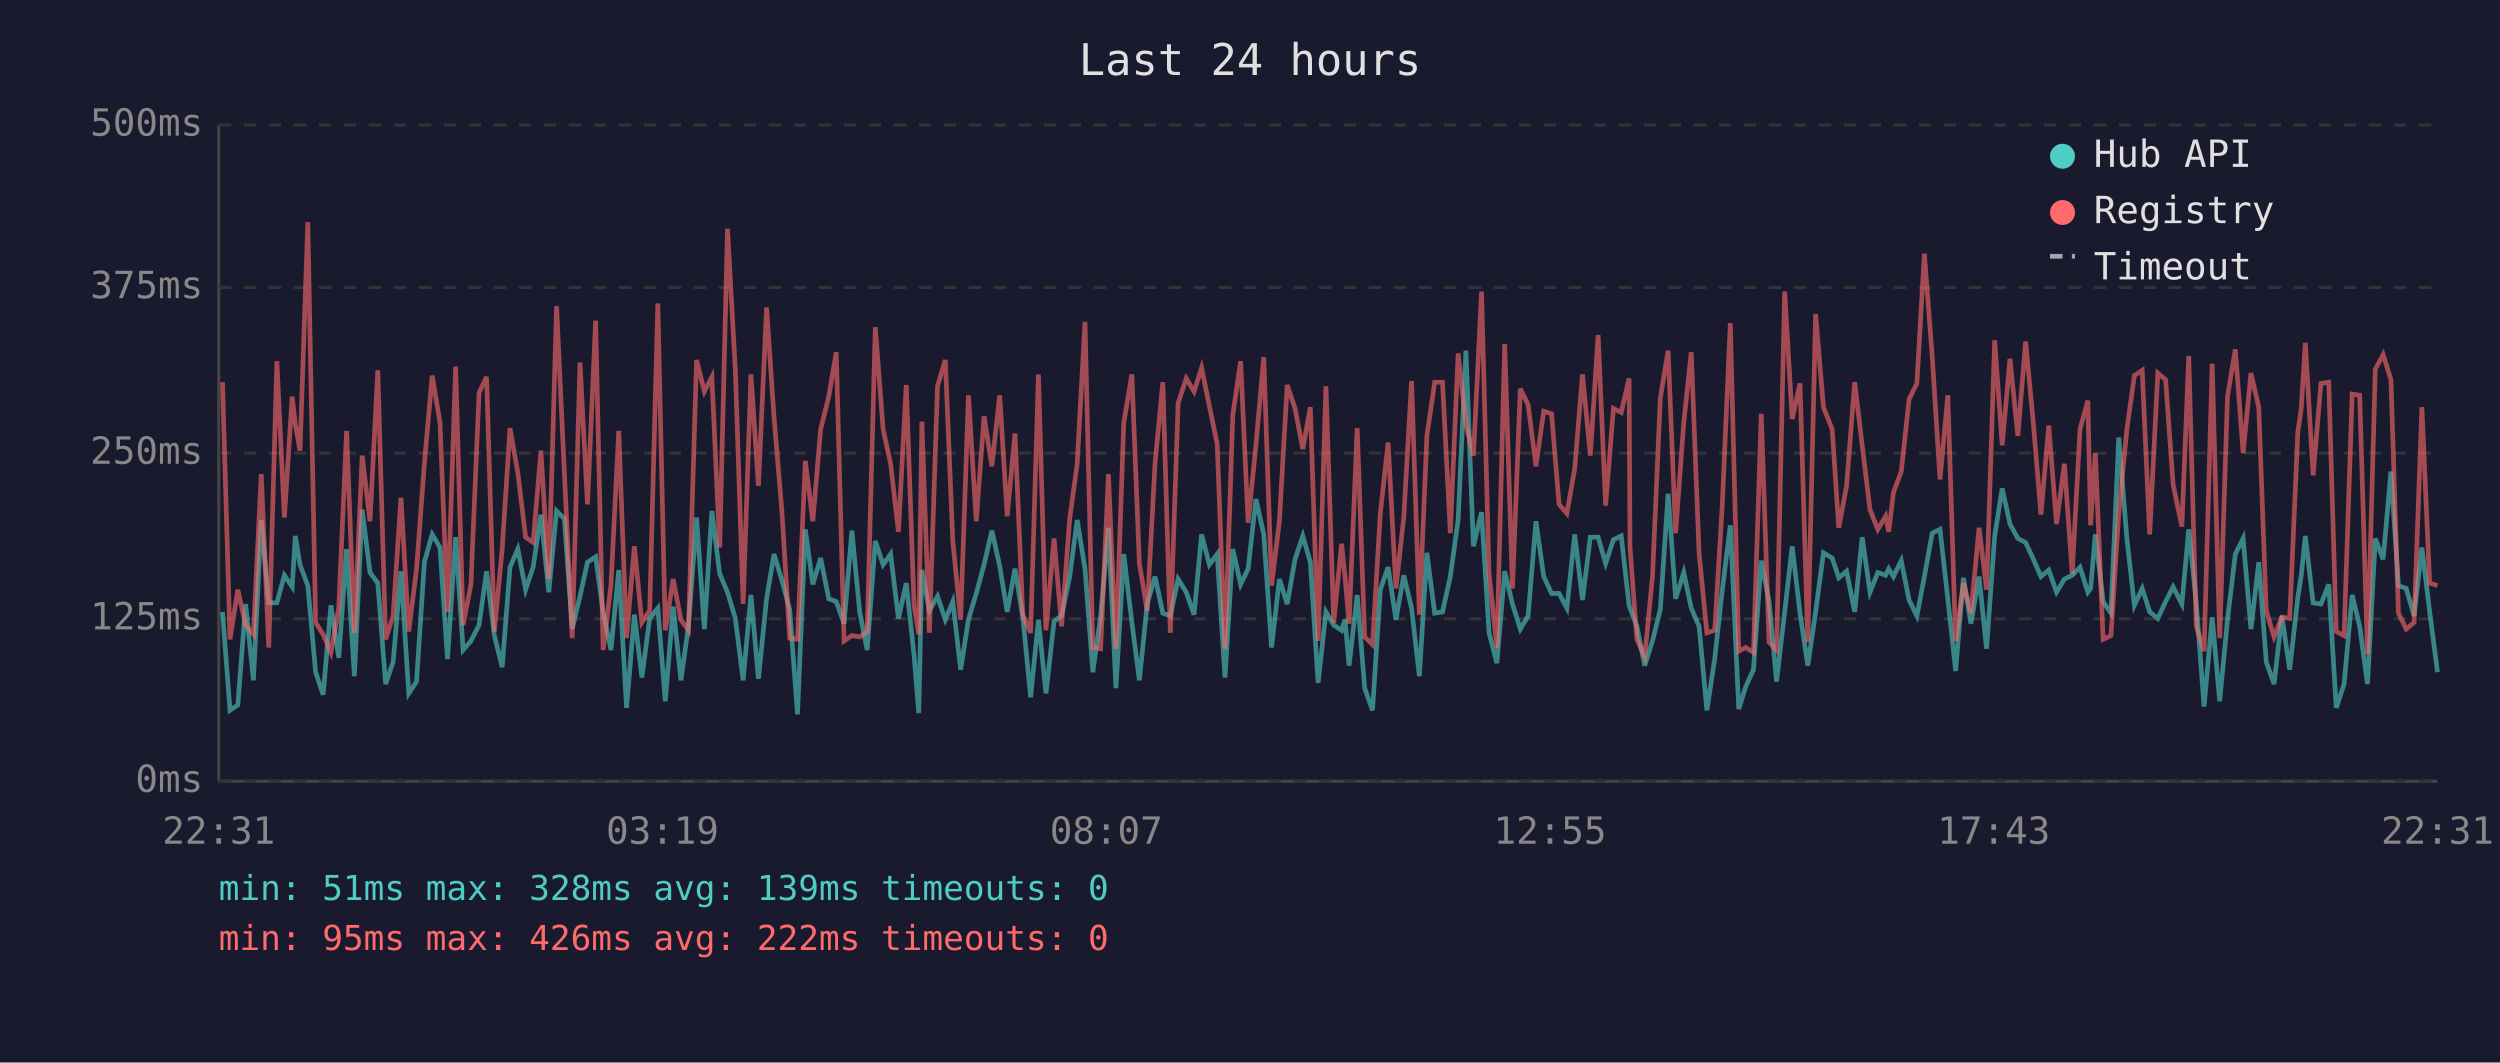
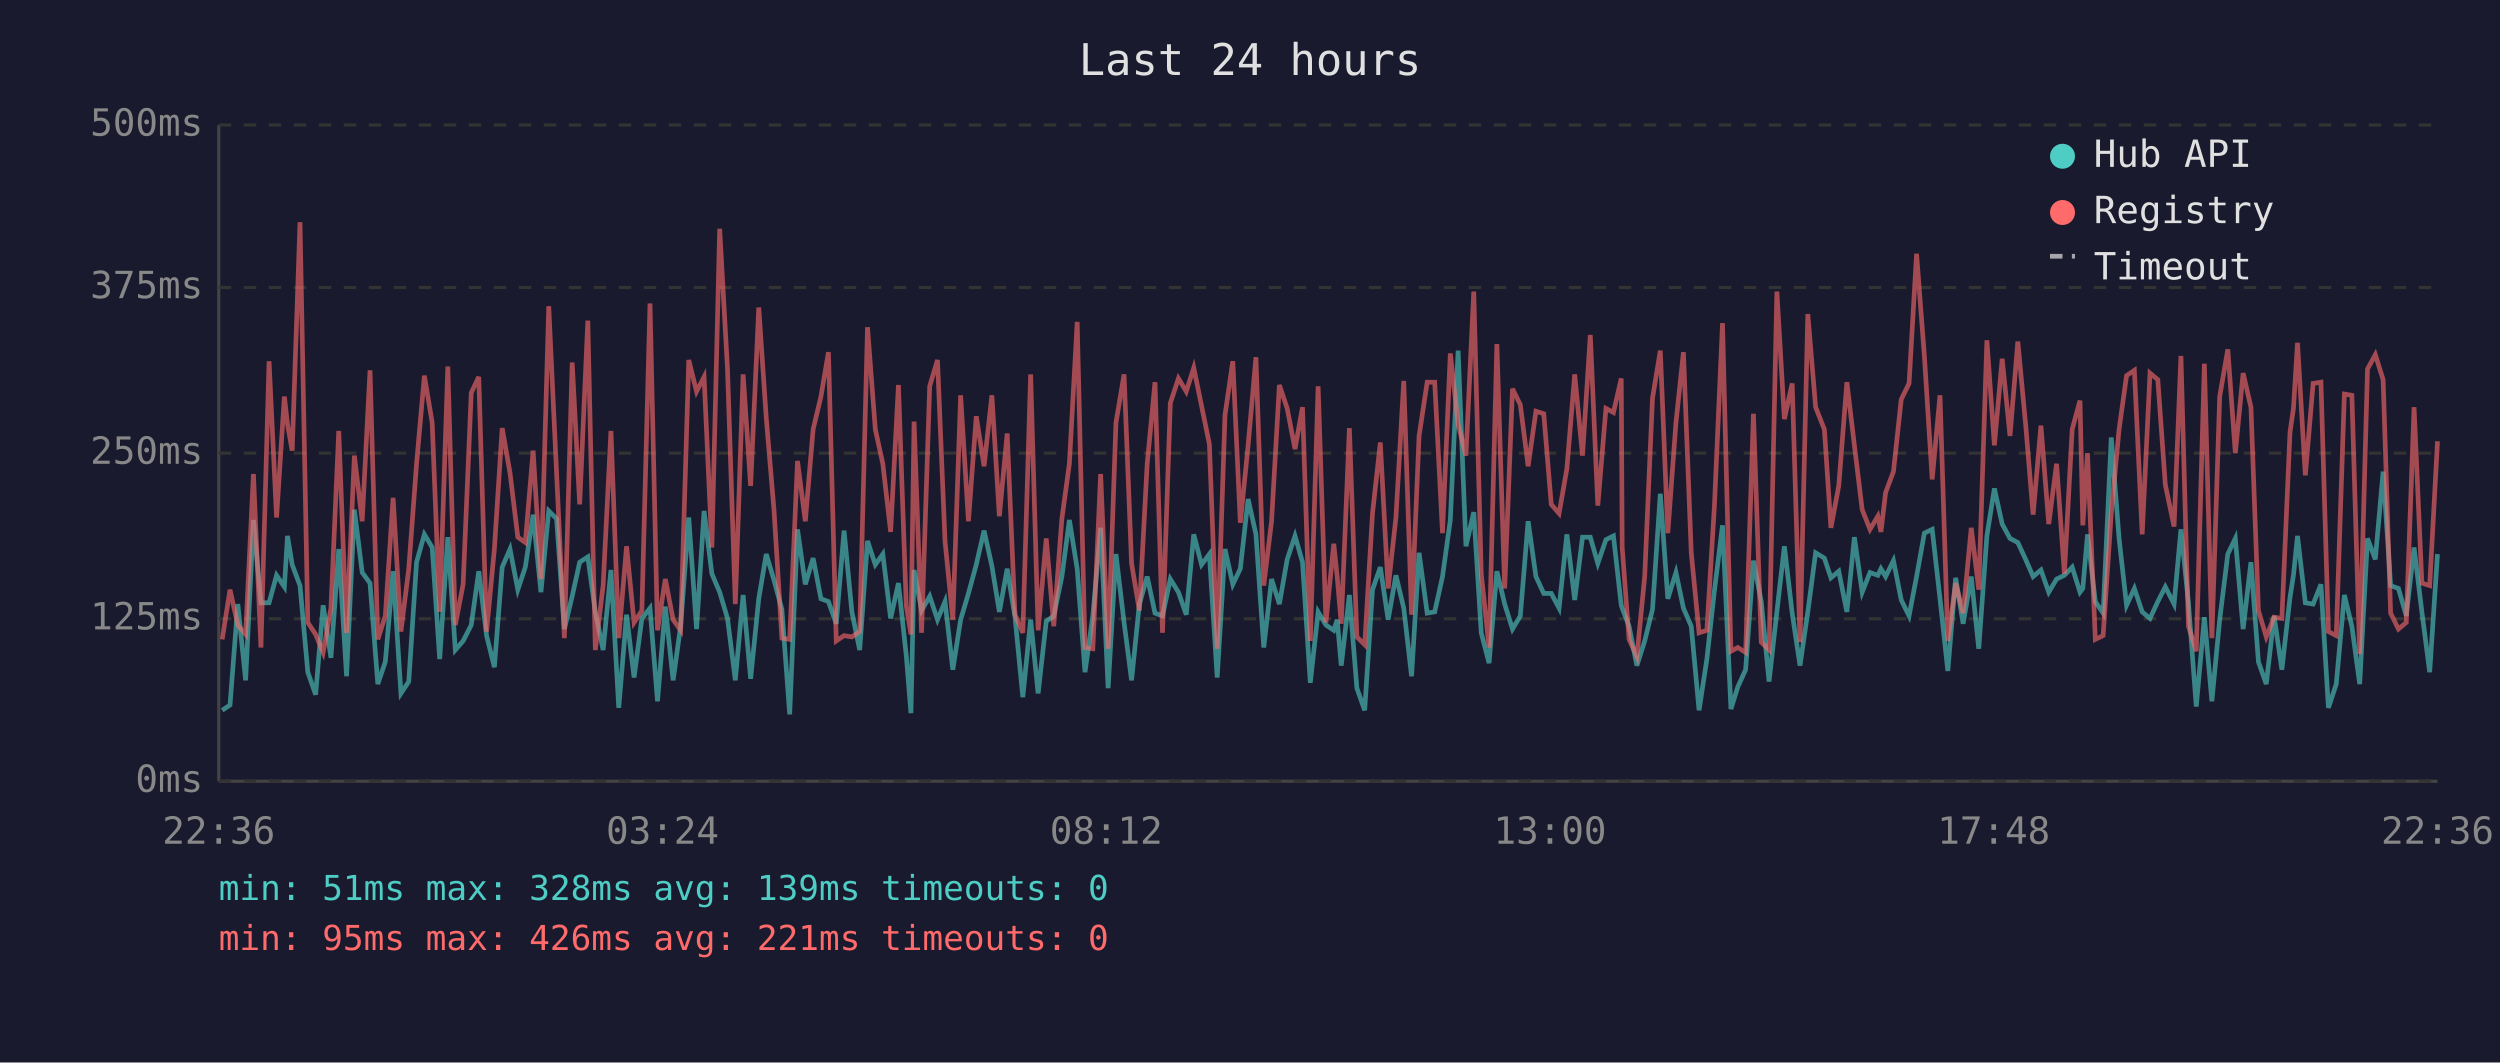
<svg xmlns="http://www.w3.org/2000/svg" viewBox="0 0 800 340" font-family="monospace" font-size="12">
  <rect width="800" height="340" fill="#1a1a2e" />
  <text x="400" y="24" fill="#e0e0e0" font-size="14" text-anchor="middle">Last 24 hours</text>
  <line x1="70" y1="40" x2="70" y2="250" stroke="#444" stroke-width="1" />
  <line x1="70" y1="250" x2="780" y2="250" stroke="#444" stroke-width="1" />
  <line x1="70" y1="250" x2="780" y2="250" stroke="#333" stroke-width="1" stroke-dasharray="4" />
  <text x="65" y="250" fill="#888" text-anchor="end" dominant-baseline="middle">0ms</text>
  <line x1="70" y1="198" x2="780" y2="198" stroke="#333" stroke-width="1" stroke-dasharray="4" />
  <text x="65" y="198" fill="#888" text-anchor="end" dominant-baseline="middle">125ms</text>
  <line x1="70" y1="145" x2="780" y2="145" stroke="#333" stroke-width="1" stroke-dasharray="4" />
  <text x="65" y="145" fill="#888" text-anchor="end" dominant-baseline="middle">250ms</text>
  <line x1="70" y1="92" x2="780" y2="92" stroke="#333" stroke-width="1" stroke-dasharray="4" />
  <text x="65" y="92" fill="#888" text-anchor="end" dominant-baseline="middle">375ms</text>
  <line x1="70" y1="40" x2="780" y2="40" stroke="#333" stroke-width="1" stroke-dasharray="4" />
  <text x="65" y="40" fill="#888" text-anchor="end" dominant-baseline="middle">500ms</text>
-   <text x="70" y="270" fill="#888" text-anchor="middle">22:31</text>
-   <text x="212" y="270" fill="#888" text-anchor="middle">03:19</text>
-   <text x="354" y="270" fill="#888" text-anchor="middle">08:07</text>
-   <text x="496" y="270" fill="#888" text-anchor="middle">12:55</text>
-   <text x="638" y="270" fill="#888" text-anchor="middle">17:43</text>
-   <text x="780" y="270" fill="#888" text-anchor="middle">22:31</text>
-   <polyline points="71.2,195.8 73.6,227.3 76.1,225.6 78.6,193.3 81.1,217.7 83.6,166.4 86.0,192.9 88.6,192.9 91.0,184.1 93.5,187.8 94.5,171.5 96.0,180.7 98.5,187.4 101.0,215.1 103.4,222.3 105.9,193.7 108.4,210.5 110.9,175.7 113.4,216.4 115.9,163.1 118.4,183.2 120.9,186.6 123.4,218.9 125.8,211.8 128.3,182.8 130.8,221.9 133.3,218.1 135.8,179.9 138.3,171.0 140.8,175.2 143.2,210.9 145.8,171.9 148.2,208.0 150.7,205.1 153.3,200.0 155.7,182.8 158.2,203.4 160.7,213.5 163.2,181.5 165.7,175.7 168.2,188.7 170.6,181.5 173.1,164.7 175.6,189.5 178.1,163.5 180.6,166.0 183.1,201.3 185.6,190.8 188.0,179.9 190.6,178.2 193.0,195.8 195.5,208.0 198.0,182.4 200.5,226.5 203.0,196.7 205.4,216.8 207.9,197.9 210.5,194.6 212.9,224.4 215.4,194.1 217.9,217.7 220.3,200.4 222.9,165.6 225.4,201.3 227.8,163.5 230.3,183.6 232.8,189.5 235.3,197.9 237.8,217.7 240.3,190.4 242.7,217.2 245.3,191.6 247.7,177.3 250.2,185.7 252.7,195.0 255.2,228.6 257.7,169.4 260.1,187.0 262.6,178.6 265.2,191.6 267.6,192.5 270.1,199.6 272.6,169.8 275.1,195.8 277.5,208.0 280.1,173.1 282.6,180.7 285.0,177.3 287.5,197.9 290.0,186.6 292.5,209.7 294.0,228.2 295.0,182.4 297.4,195.4 300.0,190.8 302.5,198.3 304.9,192.5 307.4,214.3 309.9,198.3 312.4,189.9 314.9,180.7 317.4,169.8 319.9,181.1 322.3,195.8 324.8,182.0 327.3,197.5 329.8,223.1 332.3,198.3 334.7,221.9 337.3,198.8 339.7,197.1 342.3,184.5 344.7,166.4 347.2,182.0 349.7,215.1 352.2,197.1 354.7,168.9 357.1,220.2 359.6,177.3 362.2,199.2 364.6,217.7 367.1,193.3 369.6,184.5 372.1,196.2 374.5,197.1 377.0,185.3 379.6,189.5 382.1,196.7 384.5,171.0 387.0,180.7 389.5,177.3 392.0,216.8 394.5,175.7 397.0,187.0 399.4,182.0 401.9,159.7 404.4,171.0 406.9,207.2 409.4,185.3 411.9,193.3 414.4,179.0 416.9,171.5 419.3,179.9 421.8,218.5 424.3,195.8 426.8,200.0 429.3,201.7 430.4,198.3 431.7,213.0 434.3,190.4 436.7,220.2 439.2,227.3 441.7,188.7 444.2,181.5 446.7,198.3 449.2,184.1 451.7,194.6 454.2,216.4 456.6,176.9 459.1,196.2 461.6,195.8 464.1,184.5 466.6,166.4 469.1,112.2 471.5,174.8 474.1,163.9 476.5,202.5 479.0,212.2 481.5,182.8 484.0,193.3 486.5,201.3 489.0,197.1 491.5,166.8 494.0,184.5 496.5,189.9 498.9,189.9 501.4,194.6 503.9,171.0 506.4,192.0 508.9,171.9 511.4,171.9 513.8,180.3 516.3,172.7 518.8,171.5 521.3,193.7 521.6,194.6 523.8,200.4 526.3,213.0 528.8,205.1 531.3,195.0 533.8,158.0 536.2,191.6 538.8,183.2 541.2,194.6 543.7,200.4 546.2,227.3 548.7,210.9 551.1,189.1 553.7,168.1 556.4,226.9 558.6,219.8 561.1,214.3 563.6,179.4 566.1,192.5 568.5,218.1 571.1,195.8 573.5,174.8 576.0,196.2 578.5,213.0 581.0,195.8 583.5,176.9 586.3,178.6 588.4,184.9 590.9,182.8 593.5,195.8 595.9,171.9 598.4,189.5 600.9,183.2 603.4,184.1 604.4,182.0 605.9,184.5 608.4,179.4 610.9,192.0 613.4,197.1 615.8,184.5 618.3,170.6 620.8,169.4 623.3,191.6 625.8,214.7 628.3,184.9 630.7,199.6 633.3,184.5 635.7,207.6 638.3,171.5 640.7,156.3 643.2,167.7 645.7,172.3 648.2,173.6 650.7,179.0 653.1,184.5 655.6,182.4 658.1,189.5 660.6,185.3 663.1,184.1 665.6,181.5 668.1,189.5 669.0,188.3 670.5,171.0 673.0,192.5 675.5,196.2 678.0,140.0 680.6,172.3 683.0,193.7 685.5,188.3 687.9,195.8 690.5,197.9 693.0,192.5 695.4,187.8 698.2,193.3 700.4,169.4 702.8,192.9 705.3,226.1 707.9,197.5 710.3,224.4 712.8,198.3 715.3,177.3 717.8,172.3 720.3,201.3 722.8,179.9 725.2,211.8 727.7,218.9 730.2,197.1 732.7,214.3 735.3,191.2 736.4,184.1 737.7,171.5 740.2,192.9 742.7,193.3 745.2,187.0 747.6,226.5 750.1,218.9 752.7,190.4 755.1,200.4 757.6,218.9 760.1,172.3 762.6,179.0 765.1,150.9 767.5,187.4 770.0,188.3 772.5,197.1 775.0,175.2 777.5,195.8 780.0,215.1" fill="none" stroke="#4ecdc4" stroke-width="1.5" opacity="0.6" />
-   <polyline points="71.2,122.3 73.6,204.6 76.1,188.7 78.6,200.0 81.1,203.0 83.6,151.7 86.0,207.2 88.6,115.6 91.0,165.6 93.5,126.9 94.5,135.8 96.0,144.2 98.5,71.1 101.0,199.2 103.4,203.0 105.9,208.8 108.4,194.6 110.9,137.9 113.4,202.5 115.9,145.8 118.4,166.8 120.9,118.5 123.4,204.6 125.8,197.1 128.3,159.3 130.8,202.1 133.3,182.0 135.8,148.4 138.3,120.2 140.8,135.3 143.2,195.8 145.8,117.3 148.2,200.0 150.7,187.0 153.3,125.7 155.7,120.6 158.2,202.1 160.7,175.7 163.2,137.0 165.7,151.3 168.2,171.9 170.6,173.6 173.1,144.2 175.6,185.3 178.1,98.0 180.6,151.3 183.1,204.2 185.6,116.0 188.0,161.4 190.6,102.6 193.0,208.0 195.5,187.4 198.0,137.9 200.5,204.2 203.0,174.8 205.4,199.2 207.9,195.4 210.5,97.1 212.9,201.7 215.4,185.3 217.9,198.3 220.3,201.7 222.9,115.2 225.4,125.3 227.8,120.6 230.3,175.2 232.8,73.2 235.3,118.1 237.8,193.3 240.3,119.8 242.7,155.5 245.3,98.4 247.7,133.7 250.2,163.5 252.7,204.2 255.2,204.6 257.7,147.5 260.1,166.8 262.6,137.4 265.2,126.9 267.6,112.7 270.1,205.1 272.6,203.4 275.1,203.8 277.5,202.1 280.1,104.7 282.6,137.4 285.0,148.4 287.5,170.2 290.0,123.2 292.5,193.7 294.0,203.0 295.0,134.9 297.4,202.5 300.0,123.6 302.5,115.2 304.9,173.1 307.4,198.3 309.9,126.5 312.4,166.8 314.9,133.2 317.4,149.2 319.9,126.5 322.3,165.2 324.8,138.7 327.3,196.7 329.8,202.5 332.3,119.8 334.7,201.7 337.3,172.3 339.7,200.4 342.3,166.0 344.7,148.4 347.2,103.0 349.7,207.2 352.2,207.6 354.7,151.7 357.1,207.6 359.6,135.3 362.2,119.8 364.6,180.3 367.1,195.4 369.6,148.4 372.1,122.3 374.5,202.5 377.0,129.0 379.6,121.1 382.1,125.3 384.5,117.7 387.0,129.9 389.5,142.1 392.0,207.6 394.5,132.8 397.0,115.6 399.4,167.3 401.9,142.5 404.4,114.3 406.9,187.4 409.4,166.8 411.9,123.2 414.4,130.7 416.9,143.7 419.3,130.3 421.8,205.1 424.3,123.6 426.8,199.2 429.3,174.0 430.4,184.5 431.7,199.6 434.3,137.0 436.7,203.8 439.2,206.3 441.7,164.3 444.2,141.6 446.7,188.3 449.2,165.6 451.7,121.9 454.2,196.7 456.6,139.5 459.1,122.3 461.6,122.3 464.1,170.6 466.6,113.1 469.1,135.8 471.5,145.8 474.1,93.3 476.5,183.6 479.0,207.2 481.5,110.1 484.0,188.3 486.5,124.4 489.0,129.5 491.5,149.2 494.0,131.6 496.5,132.4 498.9,161.4 501.4,164.3 503.9,150.0 506.4,119.8 508.9,145.8 511.4,107.2 513.8,161.8 516.3,130.7 518.8,132.0 521.3,121.1 521.6,175.2 523.8,204.6 526.3,210.1 528.8,184.5 531.3,127.4 533.8,112.2 536.2,170.6 538.8,135.3 541.2,112.7 543.7,176.9 546.2,202.5 548.7,201.7 551.1,162.2 553.7,103.4 556.4,208.4 558.6,207.2 561.1,208.8 563.6,132.4 566.1,205.5 568.5,208.0 571.1,93.3 573.5,134.1 576.0,122.7 578.5,205.5 581.0,100.5 583.5,130.3 586.3,137.4 588.4,168.9 590.9,155.5 593.5,122.3 595.9,142.5 598.4,163.1 600.9,169.4 603.4,165.2 604.4,170.2 605.9,157.6 608.4,150.9 610.9,127.8 613.4,122.7 615.8,81.2 618.3,113.9 620.8,153.4 623.3,126.5 625.8,205.1 628.3,186.6 630.7,196.2 633.3,168.9 635.7,188.7 638.3,108.9 640.7,142.5 643.2,114.8 645.7,139.5 648.2,109.3 650.7,135.8 653.1,164.7 655.6,136.2 658.1,167.7 660.6,148.4 663.1,183.6 665.6,137.4 668.1,128.2 669.0,168.1 670.5,145.0 673.0,204.6 675.5,203.4 678.0,164.3 680.6,137.4 683.0,120.2 685.5,118.5 687.9,171.0 690.5,119.4 693.0,121.5 695.4,155.1 698.2,168.5 700.4,113.9 702.8,200.4 705.3,208.4 707.9,116.4 710.3,204.2 712.8,126.9 715.3,111.8 717.8,145.0 720.3,119.4 722.8,130.3 725.2,195.4 727.7,203.8 730.2,197.5 732.7,197.9 735.3,138.3 736.4,130.7 737.7,109.7 740.2,152.1 742.7,122.7 745.2,122.3 747.6,202.1 750.1,203.4 752.7,126.1 755.1,126.5 757.6,209.3 760.1,118.1 762.6,113.5 765.1,121.5 767.5,196.2 770.0,201.3 772.5,199.2 775.0,130.3 777.5,186.6 780.0,187.4" fill="none" stroke="#ff6b6b" stroke-width="1.5" opacity="0.6" />
+   <text x="70" y="270" fill="#888" text-anchor="middle">22:36</text>
+   <text x="212" y="270" fill="#888" text-anchor="middle">03:24</text>
+   <text x="354" y="270" fill="#888" text-anchor="middle">08:12</text>
+   <text x="496" y="270" fill="#888" text-anchor="middle">13:00</text>
+   <text x="638" y="270" fill="#888" text-anchor="middle">17:48</text>
+   <text x="780" y="270" fill="#888" text-anchor="middle">22:36</text>
+   <polyline points="71.1,227.3 73.6,225.6 76.1,193.3 78.6,217.7 81.1,166.4 83.5,192.9 86.1,192.9 88.5,184.1 91.0,187.8 92.0,171.5 93.5,180.7 96.0,187.4 98.5,215.1 101.0,222.3 103.4,193.7 105.9,210.5 108.4,175.7 110.9,216.4 113.4,163.1 115.9,183.2 118.4,186.6 120.9,218.9 123.3,211.8 125.8,182.8 128.3,221.9 130.8,218.1 133.3,179.9 135.8,171.0 138.3,175.2 140.7,210.9 143.3,171.9 145.7,208.0 148.2,205.1 150.8,200.0 153.2,182.8 155.7,203.4 158.2,213.5 160.7,181.5 163.2,175.7 165.7,188.7 168.1,181.5 170.6,164.7 173.1,189.5 175.6,163.5 178.1,166.0 180.6,201.3 183.1,190.8 185.5,179.9 188.1,178.2 190.5,195.8 193.0,208.0 195.5,182.4 198.0,226.5 200.5,196.7 202.9,216.8 205.4,197.9 208.0,194.6 210.4,224.4 212.9,194.1 215.4,217.7 217.8,200.4 220.4,165.6 222.9,201.3 225.3,163.5 227.8,183.6 230.3,189.5 232.8,197.9 235.3,217.7 237.8,190.4 240.2,217.2 242.8,191.6 245.2,177.3 247.7,185.7 250.2,195.0 252.7,228.6 255.2,169.4 257.7,187.0 260.2,178.6 262.7,191.6 265.1,192.5 267.6,199.6 270.1,169.8 272.6,195.8 275.1,208.0 277.6,173.1 280.1,180.7 282.5,177.3 285.0,197.9 287.5,186.6 290.0,209.7 291.5,228.2 292.5,182.4 294.9,195.4 297.5,190.8 300.0,198.3 302.4,192.5 304.9,214.3 307.4,198.3 309.9,189.9 312.4,180.7 314.9,169.8 317.4,181.1 319.8,195.8 322.3,182.0 324.8,197.5 327.3,223.1 329.8,198.3 332.2,221.9 334.8,198.8 337.2,197.1 339.8,184.5 342.2,166.4 344.7,182.0 347.2,215.1 349.7,197.1 352.2,168.9 354.6,220.2 357.1,177.3 359.7,199.2 362.1,217.7 364.6,193.3 367.1,184.5 369.6,196.2 372.0,197.1 374.5,185.3 377.1,189.5 379.6,196.7 382.0,171.0 384.5,180.7 387.0,177.3 389.5,216.8 392.0,175.7 394.5,187.0 396.9,182.0 399.4,159.7 401.9,171.0 404.4,207.2 406.9,185.3 409.4,193.3 411.9,179.0 414.4,171.5 416.8,179.9 419.3,218.5 421.8,195.8 424.3,200.0 426.8,201.7 427.9,198.3 429.2,213.0 431.8,190.4 434.2,220.2 436.7,227.3 439.2,188.7 441.7,181.5 444.2,198.3 446.7,184.1 449.2,194.6 451.7,216.4 454.1,176.9 456.7,196.2 459.1,195.8 461.6,184.5 464.1,166.4 466.6,112.2 469.1,174.8 471.6,163.9 474.0,202.5 476.5,212.2 479.0,182.8 481.5,193.3 484.0,201.3 486.5,197.1 489.0,166.8 491.5,184.5 494.0,189.9 496.4,189.9 498.9,194.6 501.4,171.0 503.9,192.0 506.4,171.9 508.9,171.9 511.3,180.3 513.9,172.7 516.3,171.5 518.8,193.7 519.1,194.6 521.3,200.4 523.8,213.0 526.3,205.1 528.8,195.0 531.3,158.0 533.7,191.6 536.3,183.2 538.7,194.6 541.2,200.4 543.7,227.3 546.2,210.9 548.6,189.1 551.2,168.1 553.9,226.9 556.1,219.8 558.6,214.3 561.1,179.4 563.6,192.5 566.1,218.1 568.6,195.8 571.0,174.8 573.5,196.2 576.0,213.0 578.5,195.8 581.0,176.9 583.8,178.6 585.9,184.9 588.4,182.8 591.0,195.8 593.4,171.9 595.9,189.5 598.4,183.2 600.9,184.1 601.9,182.0 603.4,184.5 605.9,179.4 608.4,192.0 610.9,197.1 613.3,184.5 615.8,170.6 618.3,169.4 620.8,191.6 623.3,214.7 625.8,184.9 628.2,199.6 630.8,184.5 633.2,207.6 635.8,171.5 638.2,156.3 640.7,167.7 643.2,172.3 645.7,173.6 648.2,179.0 650.6,184.5 653.1,182.4 655.6,189.5 658.1,185.3 660.6,184.1 663.1,181.5 665.6,189.5 666.5,188.3 668.0,171.0 670.5,192.5 673.0,196.2 675.6,140.0 678.1,172.3 680.5,193.7 683.0,188.3 685.5,195.8 688.0,197.9 690.5,192.5 692.9,187.8 695.7,193.3 697.9,169.4 700.3,192.9 702.8,226.1 705.4,197.5 707.8,224.4 710.3,198.3 712.9,177.3 715.3,172.3 717.8,201.3 720.3,179.9 722.7,211.8 725.2,218.9 727.7,197.1 730.2,214.3 732.8,191.2 733.9,184.1 735.2,171.5 737.7,192.9 740.2,193.3 742.7,187.0 745.1,226.5 747.6,218.9 750.2,190.4 752.6,200.4 755.1,218.9 757.6,172.3 760.1,179.0 762.6,150.9 765.0,187.4 767.5,188.3 770.0,197.1 772.5,175.2 775.0,195.8 777.5,215.1 780.0,177.3" fill="none" stroke="#4ecdc4" stroke-width="1.5" opacity="0.6" />
+   <polyline points="71.1,204.6 73.6,188.7 76.1,200.0 78.6,203.0 81.1,151.7 83.5,207.2 86.1,115.6 88.5,165.6 91.0,126.9 92.0,135.8 93.5,144.2 96.0,71.1 98.5,199.2 101.0,203.0 103.4,208.8 105.9,194.6 108.4,137.9 110.9,202.5 113.4,145.8 115.9,166.8 118.4,118.5 120.9,204.6 123.3,197.1 125.8,159.3 128.3,202.1 130.8,182.0 133.3,148.4 135.8,120.2 138.3,135.3 140.7,195.8 143.3,117.3 145.7,200.0 148.2,187.0 150.8,125.7 153.2,120.6 155.7,202.1 158.2,175.7 160.7,137.0 163.2,151.3 165.7,171.9 168.1,173.6 170.6,144.2 173.1,185.3 175.6,98.0 178.1,151.3 180.6,204.2 183.1,116.0 185.5,161.4 188.1,102.6 190.5,208.0 193.0,187.4 195.5,137.9 198.0,204.2 200.5,174.8 202.9,199.2 205.4,195.4 208.0,97.1 210.4,201.7 212.9,185.3 215.4,198.3 217.8,201.7 220.4,115.2 222.9,125.3 225.3,120.6 227.8,175.2 230.3,73.2 232.8,118.1 235.3,193.3 237.8,119.8 240.2,155.5 242.8,98.4 245.2,133.7 247.7,163.5 250.2,204.2 252.7,204.6 255.2,147.5 257.7,166.8 260.2,137.4 262.7,126.9 265.1,112.7 267.6,205.1 270.1,203.4 272.6,203.8 275.1,202.1 277.6,104.7 280.1,137.4 282.5,148.4 285.0,170.2 287.5,123.2 290.0,193.7 291.5,203.0 292.5,134.9 294.9,202.5 297.5,123.6 300.0,115.2 302.4,173.1 304.9,198.3 307.4,126.5 309.9,166.8 312.4,133.2 314.9,149.2 317.4,126.5 319.8,165.2 322.3,138.7 324.8,196.7 327.3,202.5 329.8,119.8 332.2,201.7 334.8,172.3 337.2,200.4 339.8,166.0 342.2,148.4 344.7,103.0 347.2,207.2 349.7,207.6 352.2,151.7 354.6,207.6 357.1,135.3 359.7,119.8 362.1,180.3 364.6,195.4 367.1,148.4 369.6,122.3 372.0,202.5 374.5,129.0 377.1,121.1 379.6,125.3 382.0,117.7 384.5,129.9 387.0,142.1 389.5,207.6 392.0,132.8 394.5,115.6 396.9,167.3 399.4,142.5 401.9,114.3 404.4,187.4 406.9,166.8 409.4,123.2 411.9,130.7 414.4,143.7 416.8,130.3 419.3,205.1 421.8,123.6 424.3,199.2 426.8,174.0 427.9,184.5 429.2,199.6 431.8,137.0 434.2,203.8 436.7,206.3 439.2,164.3 441.7,141.6 444.2,188.3 446.7,165.6 449.2,121.9 451.7,196.7 454.1,139.5 456.7,122.3 459.1,122.3 461.6,170.6 464.1,113.1 466.6,135.8 469.1,145.8 471.6,93.3 474.0,183.6 476.5,207.2 479.0,110.1 481.5,188.3 484.0,124.4 486.5,129.5 489.0,149.2 491.5,131.6 494.0,132.4 496.4,161.4 498.9,164.3 501.4,150.0 503.9,119.8 506.4,145.8 508.9,107.2 511.3,161.8 513.9,130.7 516.3,132.0 518.8,121.1 519.1,175.2 521.3,204.6 523.8,210.1 526.3,184.5 528.8,127.4 531.3,112.2 533.7,170.6 536.3,135.3 538.7,112.7 541.2,176.9 543.7,202.5 546.2,201.7 548.6,162.2 551.2,103.4 553.9,208.4 556.1,207.2 558.6,208.8 561.1,132.4 563.6,205.5 566.1,208.0 568.6,93.3 571.0,134.1 573.5,122.7 576.0,205.5 578.5,100.5 581.0,130.3 583.8,137.4 585.9,168.9 588.4,155.5 591.0,122.3 593.4,142.5 595.9,163.1 598.4,169.4 600.9,165.2 601.9,170.2 603.4,157.6 605.9,150.9 608.4,127.8 610.9,122.7 613.3,81.2 615.8,113.9 618.3,153.4 620.8,126.5 623.3,205.1 625.8,186.6 628.2,196.2 630.8,168.9 633.2,188.7 635.8,108.9 638.2,142.5 640.7,114.8 643.2,139.5 645.7,109.3 648.2,135.8 650.6,164.7 653.1,136.2 655.6,167.7 658.1,148.4 660.6,183.6 663.1,137.4 665.6,128.2 666.5,168.1 668.0,145.0 670.5,204.6 673.0,203.4 675.6,164.3 678.1,137.4 680.5,120.2 683.0,118.5 685.5,171.0 688.0,119.4 690.5,121.5 692.9,155.1 695.7,168.5 697.9,113.9 700.3,200.4 702.8,208.4 705.4,116.4 707.8,204.2 710.3,126.9 712.9,111.8 715.3,145.0 717.8,119.4 720.3,130.3 722.7,195.4 725.2,203.8 727.7,197.5 730.2,197.9 732.8,138.3 733.9,130.7 735.2,109.7 737.7,152.1 740.2,122.7 742.7,122.3 745.1,202.1 747.6,203.4 750.2,126.1 752.6,126.5 755.1,209.3 757.6,118.1 760.1,113.5 762.6,121.5 765.0,196.2 767.5,201.3 770.0,199.2 772.5,130.3 775.0,186.6 777.5,187.4 780.0,141.2" fill="none" stroke="#ff6b6b" stroke-width="1.5" opacity="0.6" />
  <circle cx="660" cy="50" r="4" fill="#4ecdc4" />
  <text x="670" y="50" fill="#e0e0e0" dominant-baseline="middle">Hub API</text>
  <circle cx="660" cy="68" r="4" fill="#ff6b6b" />
  <text x="670" y="68" fill="#e0e0e0" dominant-baseline="middle">Registry</text>
  <line x1="656" y1="82" x2="664" y2="82" stroke="#e0e0e0" stroke-width="1.5" stroke-dasharray="4,3" opacity="0.7" />
  <text x="670" y="86" fill="#e0e0e0" dominant-baseline="middle">Timeout</text>
  <text x="70" y="288" fill="#4ecdc4" font-size="11">min: 51ms  max: 328ms  avg: 139ms  timeouts: 0</text>
-   <text x="70" y="304" fill="#ff6b6b" font-size="11">min: 95ms  max: 426ms  avg: 222ms  timeouts: 0</text>
+   <text x="70" y="304" fill="#ff6b6b" font-size="11">min: 95ms  max: 426ms  avg: 221ms  timeouts: 0</text>
</svg>
